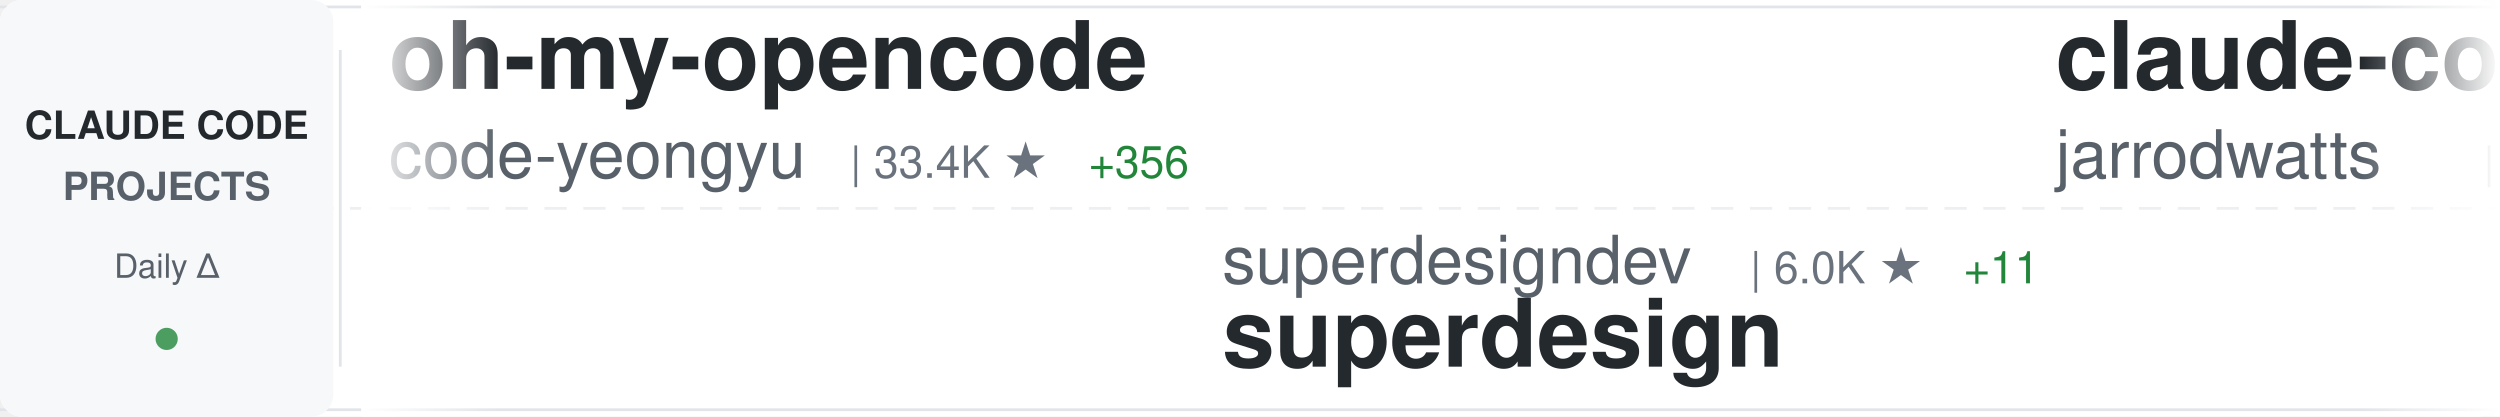
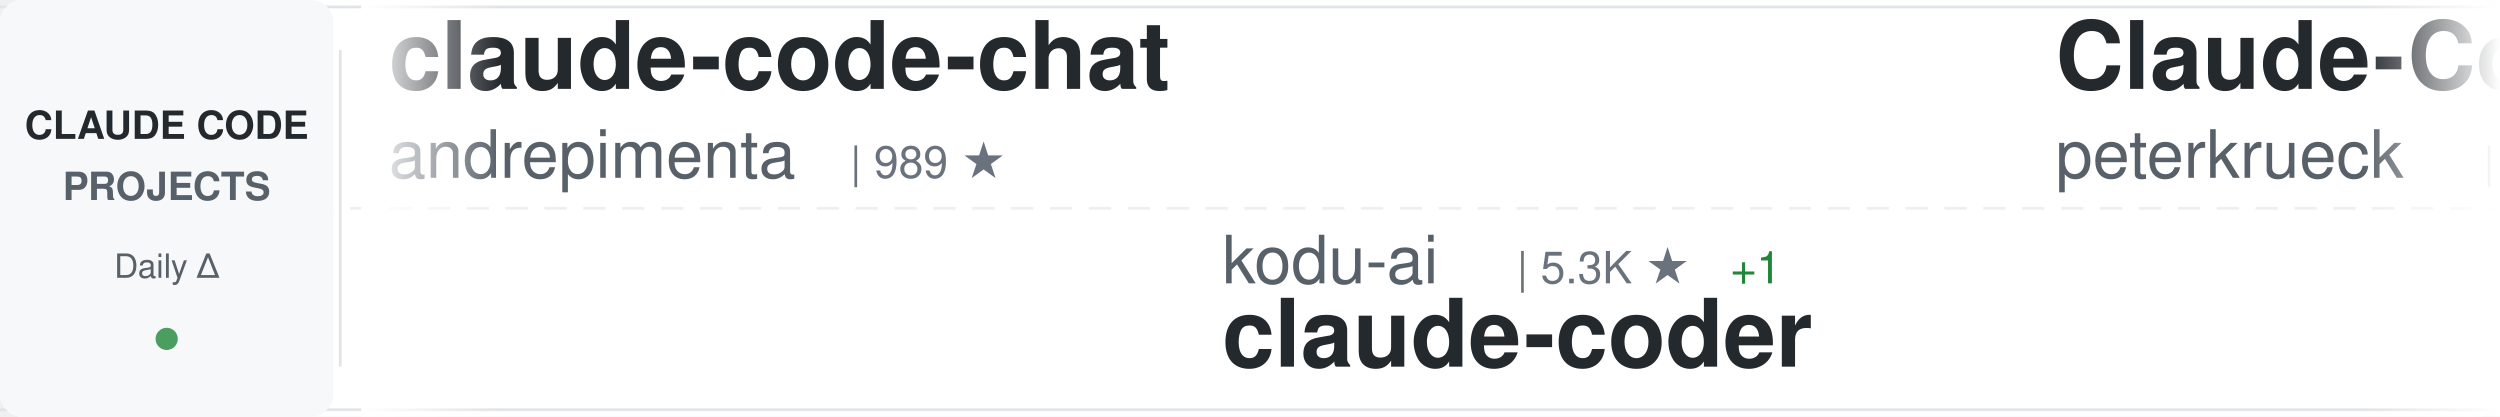
<svg xmlns="http://www.w3.org/2000/svg" width="900" height="150">
  <defs>
    <linearGradient id="awesomeLeftFade" x1="0%" y1="0%" x2="100%" y2="0%">
      <stop offset="0%" style="stop-color:#ffffff;stop-opacity:1" />
      <stop offset="100%" style="stop-color:#ffffff;stop-opacity:0" />
    </linearGradient>
    <linearGradient id="awesomeRightFade" x1="0%" y1="0%" x2="100%" y2="0%">
      <stop offset="0%" style="stop-color:#ffffff;stop-opacity:0" />
      <stop offset="100%" style="stop-color:#ffffff;stop-opacity:1" />
    </linearGradient>
  </defs>
  <rect width="900" height="150" fill="#ffffff" rx="8" />
  <rect x="0" y="2" width="900" height="1" fill="#e1e4e8" />
  <rect x="0" y="147" width="900" height="1" fill="#e1e4e8" />
  <line x1="0" y1="75" x2="900" y2="75" stroke="#e1e4e8" stroke-width="1" stroke-dasharray="8 6" opacity="0.6" />
  <rect x="0" y="0" width="120" height="150" fill="#f6f8fa" rx="8" />
  <text x="60" y="50" font-family="-apple-system, BlinkMacSystemFont, 'Segoe UI', Helvetica, Arial, sans-serif" font-size="14" font-weight="600" fill="#24292e" text-anchor="middle">CLAUDE CODE</text>
  <text x="60" y="72" font-family="-apple-system, BlinkMacSystemFont, 'Segoe UI', Helvetica, Arial, sans-serif" font-size="14" font-weight="600" fill="#586069" text-anchor="middle">PROJECTS</text>
  <text x="60" y="100" font-family="-apple-system, BlinkMacSystemFont, 'Segoe UI', Helvetica, Arial, sans-serif" font-size="12" font-weight="500" fill="#586069" text-anchor="middle">Daily Δ</text>
  <circle cx="60" cy="122" r="4" fill="#22863a" opacity="0.8" />
  <rect x="122" y="18" width="1" height="114" fill="#e1e4e8" />
  <clipPath id="awesomeTickerClip">
    <rect x="130" y="0" width="770" height="150" />
  </clipPath>
  <g clip-path="url(#awesomeTickerClip)">
    <g id="awesomeTickerItems">
      <animateTransform attributeName="transform" attributeType="XML" type="translate" from="0 0" to="-3000 0" dur="54s" repeatCount="indefinite" />
      <g transform="translate(0, 0)">
-         <text x="140" y="32" font-family="-apple-system, BlinkMacSystemFont, 'Segoe UI', Helvetica, Arial, sans-serif" font-size="34" font-weight="600" fill="#24292e">oh-my-opencode</text>
-         <text x="140" y="64" font-family="-apple-system, BlinkMacSystemFont, 'Segoe UI', Helvetica, Arial, sans-serif" font-size="24" font-weight="400" fill="#586069">code-yeongyu</text>
-         <text x="306" y="64" font-family="-apple-system, BlinkMacSystemFont, 'Segoe UI', Helvetica, Arial, sans-serif" font-size="16" font-weight="500" fill="#6a737d">| 33.4K ★</text>
-         <text x="392" y="64" font-family="-apple-system, BlinkMacSystemFont, 'Segoe UI', Helvetica, Arial, sans-serif" font-size="16" font-weight="500" fill="#22863a"> +356</text>
+         <text x="140" y="32" font-family="-apple-system, BlinkMacSystemFont, 'Segoe UI', Helvetica, Arial, sans-serif" font-size="34" font-weight="600" fill="#24292e">claude-code-chat</text>
+         <text x="140" y="64" font-family="-apple-system, BlinkMacSystemFont, 'Segoe UI', Helvetica, Arial, sans-serif" font-size="24" font-weight="400" fill="#586069">andrepimenta</text>
+         <text x="306" y="64" font-family="-apple-system, BlinkMacSystemFont, 'Segoe UI', Helvetica, Arial, sans-serif" font-size="16" font-weight="500" fill="#6a737d">| 989 ★</text>
      </g>
      <g transform="translate(300, 0)">
-         <text x="140" y="102" font-family="-apple-system, BlinkMacSystemFont, 'Segoe UI', Helvetica, Arial, sans-serif" font-size="24" font-weight="400" fill="#586069">superdesigndev</text>
-         <text x="330" y="102" font-family="-apple-system, BlinkMacSystemFont, 'Segoe UI', Helvetica, Arial, sans-serif" font-size="16" font-weight="500" fill="#6a737d">| 6.0K ★</text>
-         <text x="407" y="102" font-family="-apple-system, BlinkMacSystemFont, 'Segoe UI', Helvetica, Arial, sans-serif" font-size="16" font-weight="500" fill="#22863a"> +11</text>
-         <text x="140" y="132" font-family="-apple-system, BlinkMacSystemFont, 'Segoe UI', Helvetica, Arial, sans-serif" font-size="34" font-weight="600" fill="#24292e">superdesign</text>
+         <text x="140" y="102" font-family="-apple-system, BlinkMacSystemFont, 'Segoe UI', Helvetica, Arial, sans-serif" font-size="24" font-weight="400" fill="#586069">kodu-ai</text>
+         <text x="246" y="102" font-family="-apple-system, BlinkMacSystemFont, 'Segoe UI', Helvetica, Arial, sans-serif" font-size="16" font-weight="500" fill="#6a737d">| 5.3K ★</text>
+         <text x="323" y="102" font-family="-apple-system, BlinkMacSystemFont, 'Segoe UI', Helvetica, Arial, sans-serif" font-size="16" font-weight="500" fill="#22863a"> +1</text>
+         <text x="140" y="132" font-family="-apple-system, BlinkMacSystemFont, 'Segoe UI', Helvetica, Arial, sans-serif" font-size="34" font-weight="600" fill="#24292e">claude-coder</text>
      </g>
      <g transform="translate(600, 0)">
-         <text x="140" y="32" font-family="-apple-system, BlinkMacSystemFont, 'Segoe UI', Helvetica, Arial, sans-serif" font-size="34" font-weight="600" fill="#24292e">claude-code-config</text>
-         <text x="140" y="64" font-family="-apple-system, BlinkMacSystemFont, 'Segoe UI', Helvetica, Arial, sans-serif" font-size="24" font-weight="400" fill="#586069">jarrodwatts</text>
-         <text x="294" y="64" font-family="-apple-system, BlinkMacSystemFont, 'Segoe UI', Helvetica, Arial, sans-serif" font-size="16" font-weight="500" fill="#6a737d">| 944 ★</text>
+         <text x="140" y="32" font-family="-apple-system, BlinkMacSystemFont, 'Segoe UI', Helvetica, Arial, sans-serif" font-size="34" font-weight="600" fill="#24292e">Claude-Code-Development-...</text>
+         <text x="140" y="64" font-family="-apple-system, BlinkMacSystemFont, 'Segoe UI', Helvetica, Arial, sans-serif" font-size="24" font-weight="400" fill="#586069">peterkrueck</text>
+         <text x="294" y="64" font-family="-apple-system, BlinkMacSystemFont, 'Segoe UI', Helvetica, Arial, sans-serif" font-size="16" font-weight="500" fill="#6a737d">| 1.3K ★</text>
+         <text x="371" y="64" font-family="-apple-system, BlinkMacSystemFont, 'Segoe UI', Helvetica, Arial, sans-serif" font-size="16" font-weight="500" fill="#22863a"> +1</text>
      </g>
      <g transform="translate(900, 0)">
-         <text x="140" y="102" font-family="-apple-system, BlinkMacSystemFont, 'Segoe UI', Helvetica, Arial, sans-serif" font-size="24" font-weight="400" fill="#586069">anomalyco</text>
-         <text x="270" y="102" font-family="-apple-system, BlinkMacSystemFont, 'Segoe UI', Helvetica, Arial, sans-serif" font-size="16" font-weight="500" fill="#6a737d">| 109.1K ★</text>
-         <text x="365" y="102" font-family="-apple-system, BlinkMacSystemFont, 'Segoe UI', Helvetica, Arial, sans-serif" font-size="16" font-weight="500" fill="#22863a"> +575</text>
-         <text x="140" y="132" font-family="-apple-system, BlinkMacSystemFont, 'Segoe UI', Helvetica, Arial, sans-serif" font-size="34" font-weight="600" fill="#24292e">opencode</text>
+         <text x="140" y="102" font-family="-apple-system, BlinkMacSystemFont, 'Segoe UI', Helvetica, Arial, sans-serif" font-size="24" font-weight="400" fill="#586069">kepano</text>
+         <text x="234" y="102" font-family="-apple-system, BlinkMacSystemFont, 'Segoe UI', Helvetica, Arial, sans-serif" font-size="16" font-weight="500" fill="#6a737d">| 10.4K ★</text>
+         <text x="320" y="102" font-family="-apple-system, BlinkMacSystemFont, 'Segoe UI', Helvetica, Arial, sans-serif" font-size="16" font-weight="500" fill="#22863a"> +91</text>
+         <text x="140" y="132" font-family="-apple-system, BlinkMacSystemFont, 'Segoe UI', Helvetica, Arial, sans-serif" font-size="34" font-weight="600" fill="#24292e">obsidian-skills</text>
      </g>
      <g transform="translate(1200, 0)">
-         <text x="140" y="32" font-family="-apple-system, BlinkMacSystemFont, 'Segoe UI', Helvetica, Arial, sans-serif" font-size="34" font-weight="600" fill="#24292e">wechat-bot</text>
-         <text x="140" y="64" font-family="-apple-system, BlinkMacSystemFont, 'Segoe UI', Helvetica, Arial, sans-serif" font-size="24" font-weight="400" fill="#586069">cixingguangming55555</text>
-         <text x="402" y="64" font-family="-apple-system, BlinkMacSystemFont, 'Segoe UI', Helvetica, Arial, sans-serif" font-size="16" font-weight="500" fill="#6a737d">| 2.5K ★</text>
+         <text x="140" y="32" font-family="-apple-system, BlinkMacSystemFont, 'Segoe UI', Helvetica, Arial, sans-serif" font-size="34" font-weight="600" fill="#24292e">spec-kit</text>
+         <text x="140" y="64" font-family="-apple-system, BlinkMacSystemFont, 'Segoe UI', Helvetica, Arial, sans-serif" font-size="24" font-weight="400" fill="#586069">github</text>
+         <text x="234" y="64" font-family="-apple-system, BlinkMacSystemFont, 'Segoe UI', Helvetica, Arial, sans-serif" font-size="16" font-weight="500" fill="#6a737d">| 71.5K ★</text>
+         <text x="320" y="64" font-family="-apple-system, BlinkMacSystemFont, 'Segoe UI', Helvetica, Arial, sans-serif" font-size="16" font-weight="500" fill="#22863a"> +234</text>
      </g>
      <g transform="translate(1500, 0)">
-         <text x="140" y="102" font-family="-apple-system, BlinkMacSystemFont, 'Segoe UI', Helvetica, Arial, sans-serif" font-size="24" font-weight="400" fill="#586069">Cranot</text>
-         <text x="234" y="102" font-family="-apple-system, BlinkMacSystemFont, 'Segoe UI', Helvetica, Arial, sans-serif" font-size="16" font-weight="500" fill="#6a737d">| 2.4K ★</text>
-         <text x="311" y="102" font-family="-apple-system, BlinkMacSystemFont, 'Segoe UI', Helvetica, Arial, sans-serif" font-size="16" font-weight="500" fill="#22863a"> +4</text>
-         <text x="140" y="132" font-family="-apple-system, BlinkMacSystemFont, 'Segoe UI', Helvetica, Arial, sans-serif" font-size="34" font-weight="600" fill="#24292e">claude-code-guide</text>
+         <text x="140" y="102" font-family="-apple-system, BlinkMacSystemFont, 'Segoe UI', Helvetica, Arial, sans-serif" font-size="24" font-weight="400" fill="#586069">zhukunpenglinyutong</text>
+         <text x="390" y="102" font-family="-apple-system, BlinkMacSystemFont, 'Segoe UI', Helvetica, Arial, sans-serif" font-size="16" font-weight="500" fill="#6a737d">| 1.3K ★</text>
+         <text x="467" y="102" font-family="-apple-system, BlinkMacSystemFont, 'Segoe UI', Helvetica, Arial, sans-serif" font-size="16" font-weight="500" fill="#22863a"> +8</text>
+         <text x="140" y="132" font-family="-apple-system, BlinkMacSystemFont, 'Segoe UI', Helvetica, Arial, sans-serif" font-size="34" font-weight="600" fill="#24292e">idea-claude-code-gui</text>
      </g>
      <g transform="translate(1800, 0)">
-         <text x="140" y="32" font-family="-apple-system, BlinkMacSystemFont, 'Segoe UI', Helvetica, Arial, sans-serif" font-size="34" font-weight="600" fill="#24292e">claude-code-spec-workflo...</text>
-         <text x="140" y="64" font-family="-apple-system, BlinkMacSystemFont, 'Segoe UI', Helvetica, Arial, sans-serif" font-size="24" font-weight="400" fill="#586069">Pimzino</text>
-         <text x="246" y="64" font-family="-apple-system, BlinkMacSystemFont, 'Segoe UI', Helvetica, Arial, sans-serif" font-size="16" font-weight="500" fill="#6a737d">| 3.4K ★</text>
-         <text x="323" y="64" font-family="-apple-system, BlinkMacSystemFont, 'Segoe UI', Helvetica, Arial, sans-serif" font-size="16" font-weight="500" fill="#22863a"> +4</text>
+         <text x="140" y="32" font-family="-apple-system, BlinkMacSystemFont, 'Segoe UI', Helvetica, Arial, sans-serif" font-size="34" font-weight="600" fill="#24292e">antigravity-awesome-skil...</text>
+         <text x="140" y="64" font-family="-apple-system, BlinkMacSystemFont, 'Segoe UI', Helvetica, Arial, sans-serif" font-size="24" font-weight="400" fill="#586069">sickn33</text>
+         <text x="246" y="64" font-family="-apple-system, BlinkMacSystemFont, 'Segoe UI', Helvetica, Arial, sans-serif" font-size="16" font-weight="500" fill="#6a737d">| 14.5K ★</text>
+         <text x="332" y="64" font-family="-apple-system, BlinkMacSystemFont, 'Segoe UI', Helvetica, Arial, sans-serif" font-size="16" font-weight="500" fill="#22863a"> +366</text>
      </g>
      <g transform="translate(2100, 0)">
-         <text x="140" y="102" font-family="-apple-system, BlinkMacSystemFont, 'Segoe UI', Helvetica, Arial, sans-serif" font-size="24" font-weight="400" fill="#586069">obra</text>
-         <text x="210" y="102" font-family="-apple-system, BlinkMacSystemFont, 'Segoe UI', Helvetica, Arial, sans-serif" font-size="16" font-weight="500" fill="#6a737d">| 59.1K ★</text>
-         <text x="296" y="102" font-family="-apple-system, BlinkMacSystemFont, 'Segoe UI', Helvetica, Arial, sans-serif" font-size="16" font-weight="500" fill="#22863a"> +1.5K</text>
-         <text x="140" y="132" font-family="-apple-system, BlinkMacSystemFont, 'Segoe UI', Helvetica, Arial, sans-serif" font-size="34" font-weight="600" fill="#24292e">superpowers</text>
+         <text x="140" y="102" font-family="-apple-system, BlinkMacSystemFont, 'Segoe UI', Helvetica, Arial, sans-serif" font-size="24" font-weight="400" fill="#586069">ghuntley</text>
+         <text x="258" y="102" font-family="-apple-system, BlinkMacSystemFont, 'Segoe UI', Helvetica, Arial, sans-serif" font-size="16" font-weight="500" fill="#6a737d">| 839 ★</text>
+         <text x="140" y="132" font-family="-apple-system, BlinkMacSystemFont, 'Segoe UI', Helvetica, Arial, sans-serif" font-size="34" font-weight="600" fill="#24292e">claude-code-source-code-...</text>
      </g>
      <g transform="translate(2400, 0)">
-         <text x="140" y="32" font-family="-apple-system, BlinkMacSystemFont, 'Segoe UI', Helvetica, Arial, sans-serif" font-size="34" font-weight="600" fill="#24292e">claude-code-webui</text>
-         <text x="140" y="64" font-family="-apple-system, BlinkMacSystemFont, 'Segoe UI', Helvetica, Arial, sans-serif" font-size="24" font-weight="400" fill="#586069">sugyan</text>
-         <text x="234" y="64" font-family="-apple-system, BlinkMacSystemFont, 'Segoe UI', Helvetica, Arial, sans-serif" font-size="16" font-weight="500" fill="#6a737d">| 926 ★</text>
+         <text x="140" y="32" font-family="-apple-system, BlinkMacSystemFont, 'Segoe UI', Helvetica, Arial, sans-serif" font-size="34" font-weight="600" fill="#24292e">claude-code-requirements...</text>
+         <text x="140" y="64" font-family="-apple-system, BlinkMacSystemFont, 'Segoe UI', Helvetica, Arial, sans-serif" font-size="24" font-weight="400" fill="#586069">rizethereum</text>
+         <text x="294" y="64" font-family="-apple-system, BlinkMacSystemFont, 'Segoe UI', Helvetica, Arial, sans-serif" font-size="16" font-weight="500" fill="#6a737d">| 1.7K ★</text>
      </g>
      <g transform="translate(2700, 0)">
        <text x="140" y="102" font-family="-apple-system, BlinkMacSystemFont, 'Segoe UI', Helvetica, Arial, sans-serif" font-size="24" font-weight="400" fill="#586069">anthropics</text>
        <text x="282" y="102" font-family="-apple-system, BlinkMacSystemFont, 'Segoe UI', Helvetica, Arial, sans-serif" font-size="16" font-weight="500" fill="#6a737d">| 4.9K ★</text>
-         <text x="359" y="102" font-family="-apple-system, BlinkMacSystemFont, 'Segoe UI', Helvetica, Arial, sans-serif" font-size="16" font-weight="500" fill="#22863a"> +11</text>
+         <text x="359" y="102" font-family="-apple-system, BlinkMacSystemFont, 'Segoe UI', Helvetica, Arial, sans-serif" font-size="16" font-weight="500" fill="#22863a"> +10</text>
        <text x="140" y="132" font-family="-apple-system, BlinkMacSystemFont, 'Segoe UI', Helvetica, Arial, sans-serif" font-size="34" font-weight="600" fill="#24292e">claude-agent-sdk-python</text>
      </g>
      <g transform="translate(3000, 0)">
-         <text x="140" y="32" font-family="-apple-system, BlinkMacSystemFont, 'Segoe UI', Helvetica, Arial, sans-serif" font-size="34" font-weight="600" fill="#24292e">oh-my-opencode</text>
-         <text x="140" y="64" font-family="-apple-system, BlinkMacSystemFont, 'Segoe UI', Helvetica, Arial, sans-serif" font-size="24" font-weight="400" fill="#586069">code-yeongyu</text>
-         <text x="306" y="64" font-family="-apple-system, BlinkMacSystemFont, 'Segoe UI', Helvetica, Arial, sans-serif" font-size="16" font-weight="500" fill="#6a737d">| 33.4K ★</text>
-         <text x="392" y="64" font-family="-apple-system, BlinkMacSystemFont, 'Segoe UI', Helvetica, Arial, sans-serif" font-size="16" font-weight="500" fill="#22863a"> +356</text>
+         <text x="140" y="32" font-family="-apple-system, BlinkMacSystemFont, 'Segoe UI', Helvetica, Arial, sans-serif" font-size="34" font-weight="600" fill="#24292e">claude-code-chat</text>
+         <text x="140" y="64" font-family="-apple-system, BlinkMacSystemFont, 'Segoe UI', Helvetica, Arial, sans-serif" font-size="24" font-weight="400" fill="#586069">andrepimenta</text>
+         <text x="306" y="64" font-family="-apple-system, BlinkMacSystemFont, 'Segoe UI', Helvetica, Arial, sans-serif" font-size="16" font-weight="500" fill="#6a737d">| 989 ★</text>
      </g>
      <g transform="translate(3300, 0)">
-         <text x="140" y="102" font-family="-apple-system, BlinkMacSystemFont, 'Segoe UI', Helvetica, Arial, sans-serif" font-size="24" font-weight="400" fill="#586069">superdesigndev</text>
-         <text x="330" y="102" font-family="-apple-system, BlinkMacSystemFont, 'Segoe UI', Helvetica, Arial, sans-serif" font-size="16" font-weight="500" fill="#6a737d">| 6.0K ★</text>
-         <text x="407" y="102" font-family="-apple-system, BlinkMacSystemFont, 'Segoe UI', Helvetica, Arial, sans-serif" font-size="16" font-weight="500" fill="#22863a"> +11</text>
-         <text x="140" y="132" font-family="-apple-system, BlinkMacSystemFont, 'Segoe UI', Helvetica, Arial, sans-serif" font-size="34" font-weight="600" fill="#24292e">superdesign</text>
+         <text x="140" y="102" font-family="-apple-system, BlinkMacSystemFont, 'Segoe UI', Helvetica, Arial, sans-serif" font-size="24" font-weight="400" fill="#586069">kodu-ai</text>
+         <text x="246" y="102" font-family="-apple-system, BlinkMacSystemFont, 'Segoe UI', Helvetica, Arial, sans-serif" font-size="16" font-weight="500" fill="#6a737d">| 5.3K ★</text>
+         <text x="323" y="102" font-family="-apple-system, BlinkMacSystemFont, 'Segoe UI', Helvetica, Arial, sans-serif" font-size="16" font-weight="500" fill="#22863a"> +1</text>
+         <text x="140" y="132" font-family="-apple-system, BlinkMacSystemFont, 'Segoe UI', Helvetica, Arial, sans-serif" font-size="34" font-weight="600" fill="#24292e">claude-coder</text>
      </g>
      <g transform="translate(3600, 0)">
-         <text x="140" y="32" font-family="-apple-system, BlinkMacSystemFont, 'Segoe UI', Helvetica, Arial, sans-serif" font-size="34" font-weight="600" fill="#24292e">claude-code-config</text>
-         <text x="140" y="64" font-family="-apple-system, BlinkMacSystemFont, 'Segoe UI', Helvetica, Arial, sans-serif" font-size="24" font-weight="400" fill="#586069">jarrodwatts</text>
-         <text x="294" y="64" font-family="-apple-system, BlinkMacSystemFont, 'Segoe UI', Helvetica, Arial, sans-serif" font-size="16" font-weight="500" fill="#6a737d">| 944 ★</text>
+         <text x="140" y="32" font-family="-apple-system, BlinkMacSystemFont, 'Segoe UI', Helvetica, Arial, sans-serif" font-size="34" font-weight="600" fill="#24292e">Claude-Code-Development-...</text>
+         <text x="140" y="64" font-family="-apple-system, BlinkMacSystemFont, 'Segoe UI', Helvetica, Arial, sans-serif" font-size="24" font-weight="400" fill="#586069">peterkrueck</text>
+         <text x="294" y="64" font-family="-apple-system, BlinkMacSystemFont, 'Segoe UI', Helvetica, Arial, sans-serif" font-size="16" font-weight="500" fill="#6a737d">| 1.3K ★</text>
+         <text x="371" y="64" font-family="-apple-system, BlinkMacSystemFont, 'Segoe UI', Helvetica, Arial, sans-serif" font-size="16" font-weight="500" fill="#22863a"> +1</text>
      </g>
      <g transform="translate(3900, 0)">
-         <text x="140" y="102" font-family="-apple-system, BlinkMacSystemFont, 'Segoe UI', Helvetica, Arial, sans-serif" font-size="24" font-weight="400" fill="#586069">anomalyco</text>
-         <text x="270" y="102" font-family="-apple-system, BlinkMacSystemFont, 'Segoe UI', Helvetica, Arial, sans-serif" font-size="16" font-weight="500" fill="#6a737d">| 109.1K ★</text>
-         <text x="365" y="102" font-family="-apple-system, BlinkMacSystemFont, 'Segoe UI', Helvetica, Arial, sans-serif" font-size="16" font-weight="500" fill="#22863a"> +575</text>
-         <text x="140" y="132" font-family="-apple-system, BlinkMacSystemFont, 'Segoe UI', Helvetica, Arial, sans-serif" font-size="34" font-weight="600" fill="#24292e">opencode</text>
+         <text x="140" y="102" font-family="-apple-system, BlinkMacSystemFont, 'Segoe UI', Helvetica, Arial, sans-serif" font-size="24" font-weight="400" fill="#586069">kepano</text>
+         <text x="234" y="102" font-family="-apple-system, BlinkMacSystemFont, 'Segoe UI', Helvetica, Arial, sans-serif" font-size="16" font-weight="500" fill="#6a737d">| 10.4K ★</text>
+         <text x="320" y="102" font-family="-apple-system, BlinkMacSystemFont, 'Segoe UI', Helvetica, Arial, sans-serif" font-size="16" font-weight="500" fill="#22863a"> +91</text>
+         <text x="140" y="132" font-family="-apple-system, BlinkMacSystemFont, 'Segoe UI', Helvetica, Arial, sans-serif" font-size="34" font-weight="600" fill="#24292e">obsidian-skills</text>
      </g>
    </g>
  </g>
  <rect x="130" y="0" width="50" height="150" fill="url(#awesomeLeftFade)" />
  <rect x="850" y="0" width="50" height="150" fill="url(#awesomeRightFade)" />
</svg>
